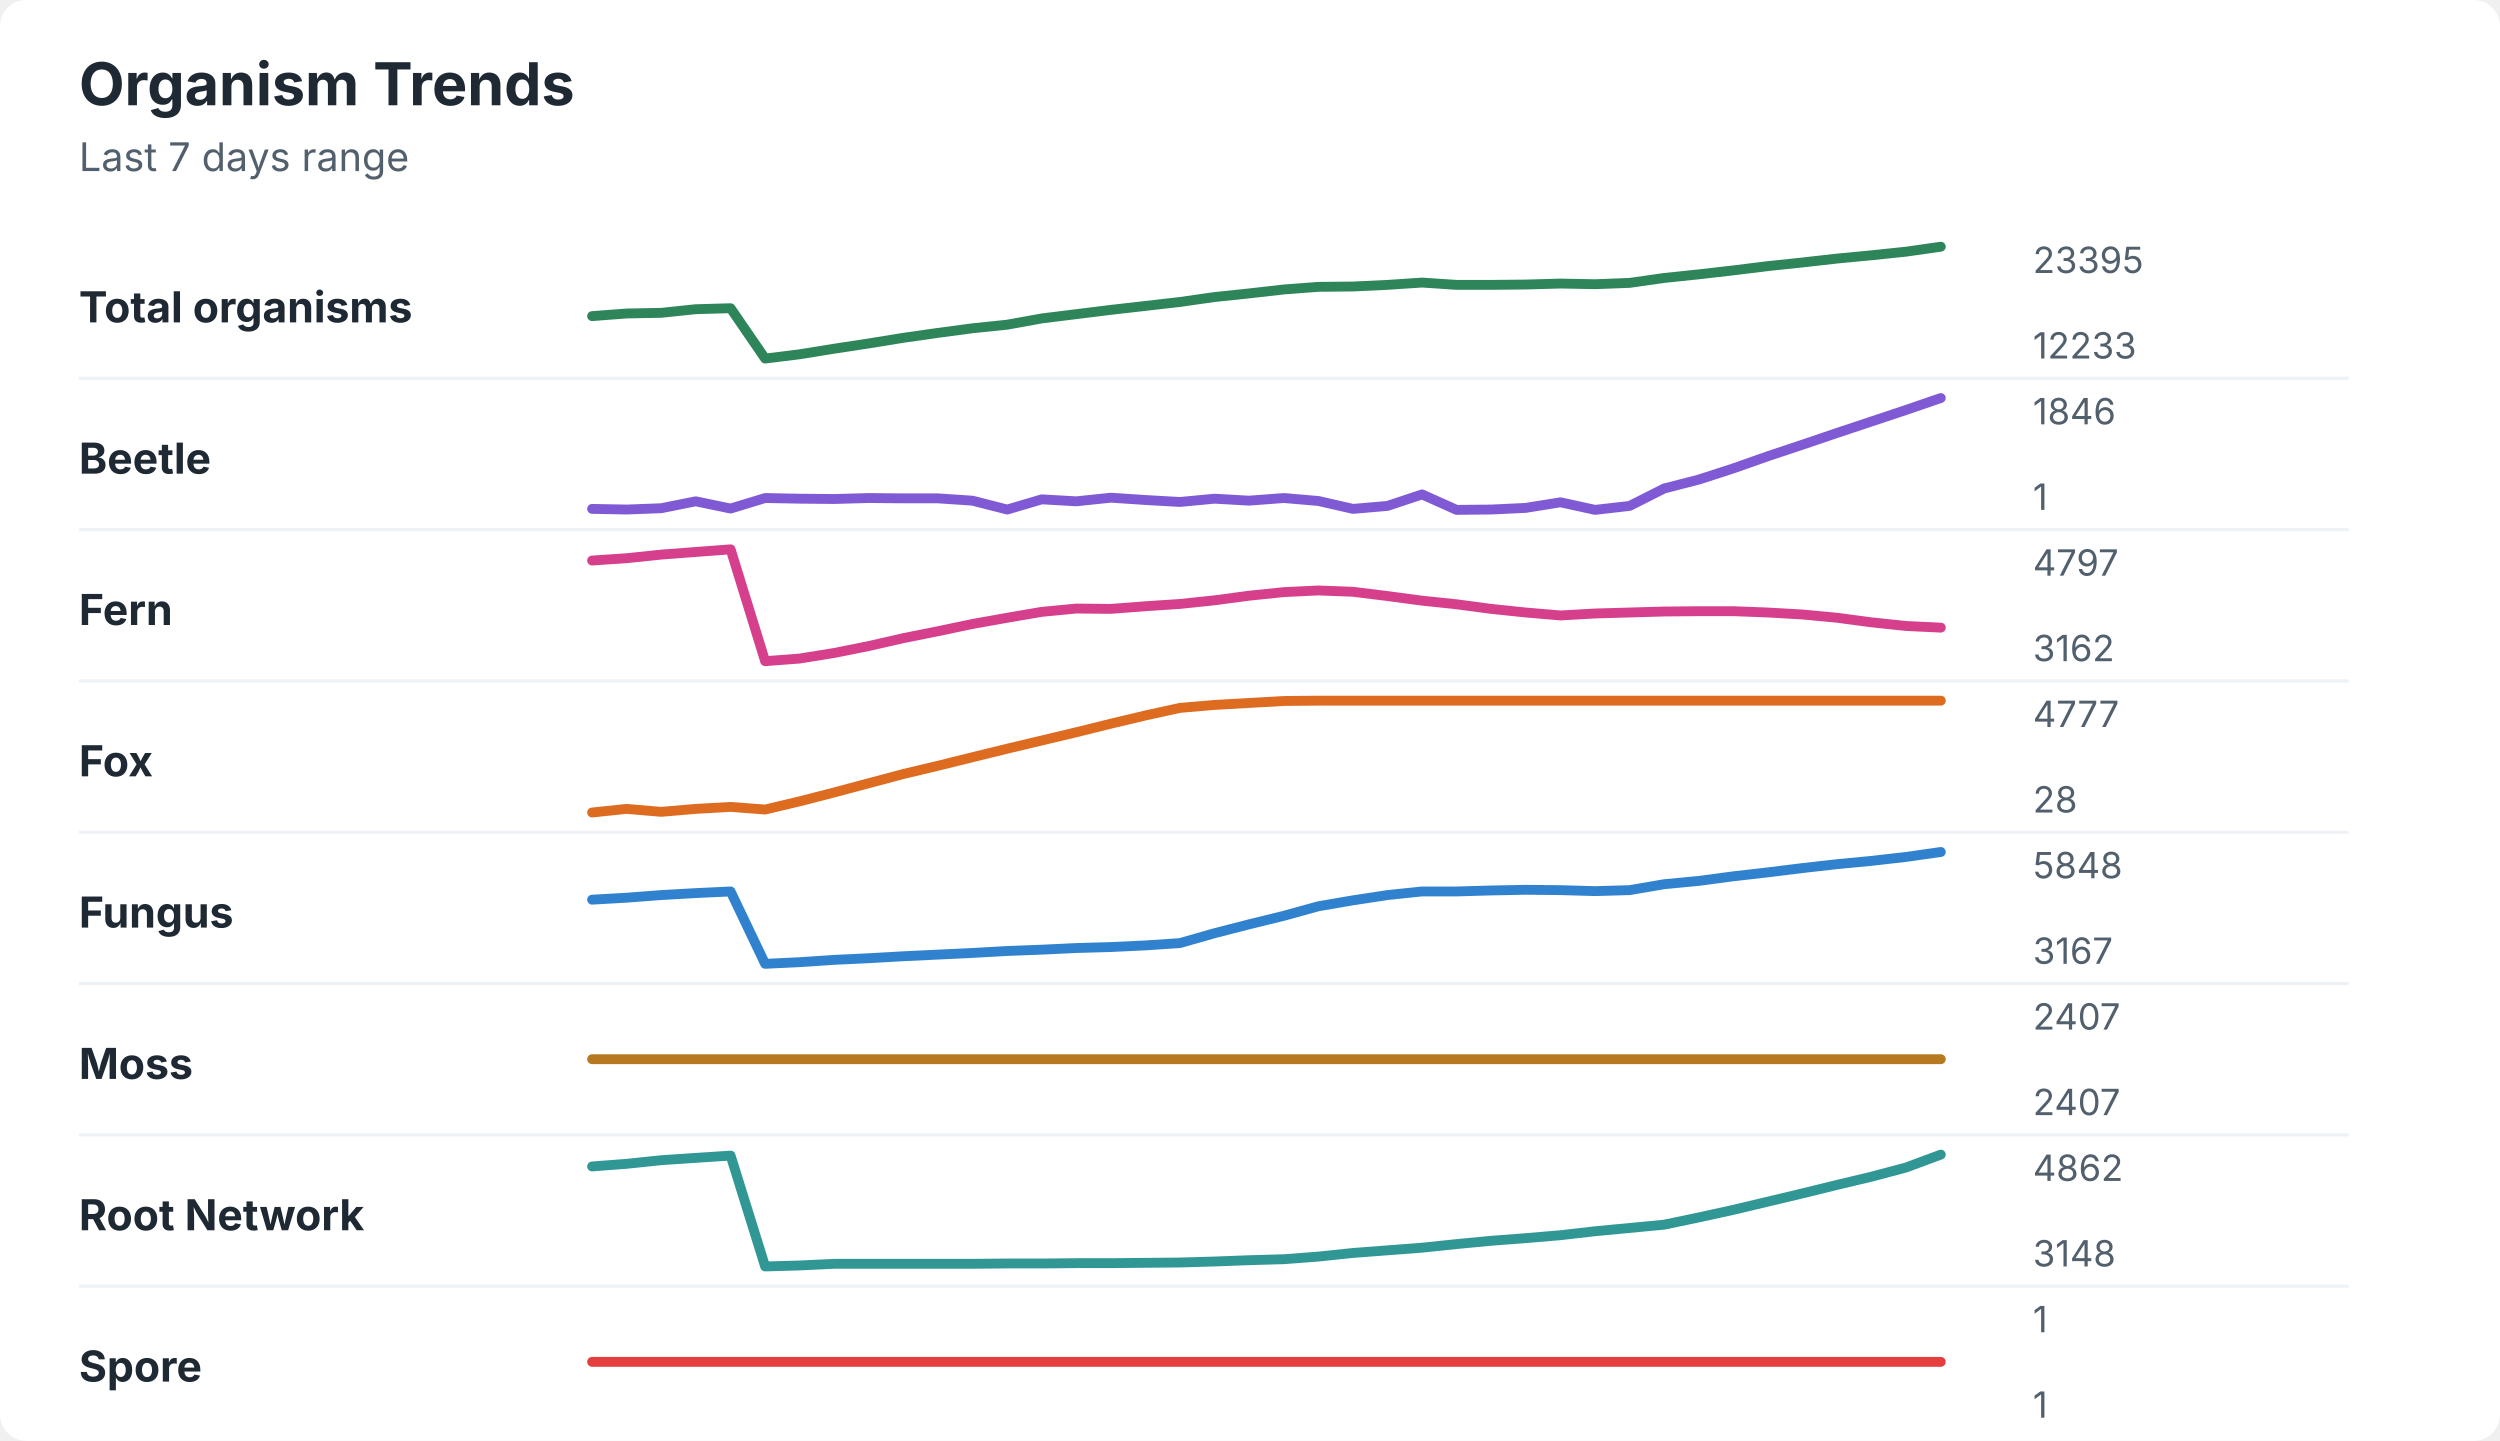
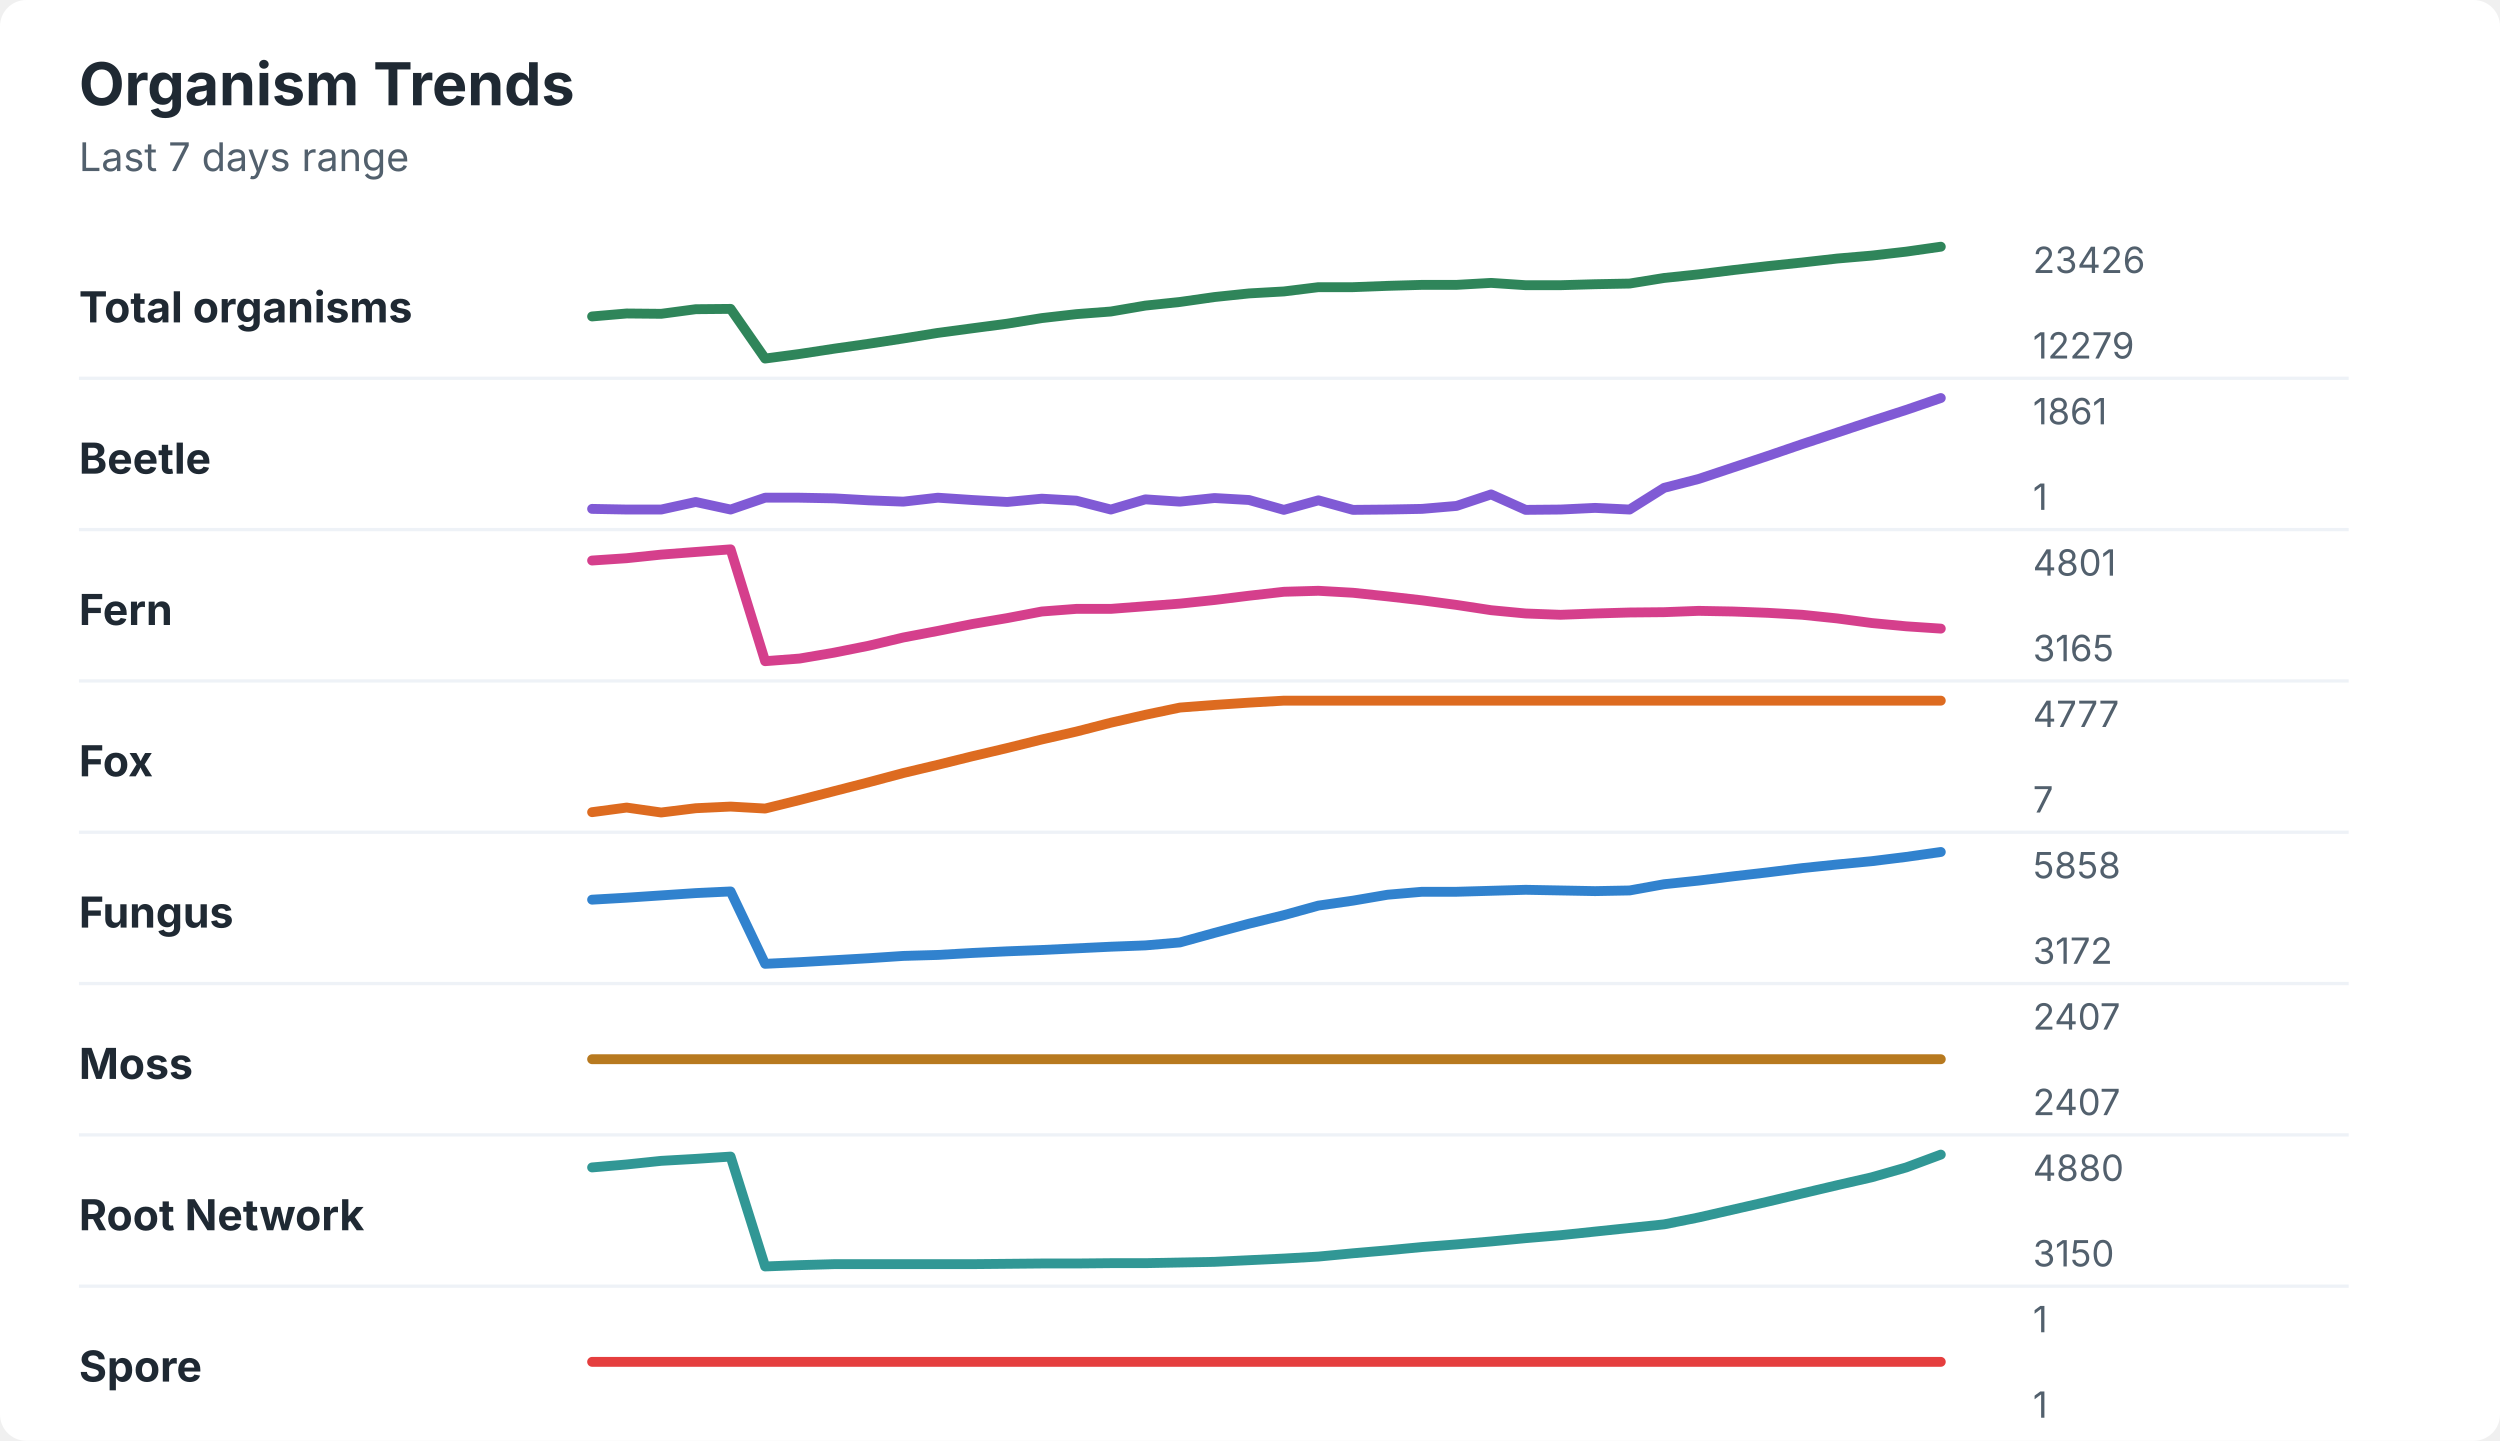
<svg xmlns="http://www.w3.org/2000/svg" width="760" height="438" viewBox="0 0 760 438" role="img" aria-labelledby="title desc">
  <rect width="760" height="438" rx="8" fill="#ffffff" />
  <style>
    text { font-family: -apple-system, BlinkMacSystemFont, "Segoe UI", sans-serif; }
    .title { font-size: 18px; font-weight: 700; fill: #1f2933; }
    .subtitle { font-size: 12px; fill: #52606d; }
    .label { font-size: 13px; font-weight: 650; fill: #1f2933; }
    .axis-value { font-size: 11px; fill: #52606d; }
    .separator { stroke: #eef2f7; stroke-width: 1; }
  </style>
  <text x="24" y="32" class="title">Organism Trends</text>
  <text x="24" y="52" class="subtitle">Last 7 days range</text>
  <text x="24" y="98" class="label">Total organisms</text>
-   <polyline points="180.0,96.1 190.5,95.3 201.0,95.1 211.5,94.0 222.1,93.7 232.6,109.0 243.1,107.7 253.6,106.0 264.1,104.4 274.6,102.7 285.1,101.2 295.6,99.8 306.2,98.7 316.7,96.8 327.2,95.5 337.7,94.2 348.2,93.0 358.7,91.8 369.2,90.3 379.7,89.2 390.3,88.0 400.8,87.2 411.3,87.1 421.8,86.6 432.3,85.9 442.8,86.6 453.3,86.6 463.8,86.5 474.4,86.2 484.9,86.4 495.4,86.0 505.9,84.5 516.4,83.4 526.9,82.2 537.4,80.9 547.9,79.8 558.5,78.6 569.0,77.6 579.5,76.5 590.0,75.0 " fill="none" stroke="#2f855a" stroke-width="3" stroke-linecap="round" stroke-linejoin="round" />
-   <text x="618" y="83" class="axis-value">23395</text>
-   <text x="618" y="109" class="axis-value">12233</text>
+   <polyline points="180.0,96.2 190.5,95.3 201.0,95.4 211.5,94.0 222.1,93.9 232.6,109.0 243.1,107.6 253.6,106.0 264.1,104.5 274.6,102.9 285.1,101.2 295.6,99.8 306.2,98.4 316.7,96.7 327.2,95.5 337.7,94.7 348.2,92.9 358.7,91.8 369.2,90.3 379.7,89.2 390.3,88.6 400.8,87.3 411.3,87.3 421.8,86.9 432.3,86.6 442.8,86.6 453.3,86.0 463.8,86.7 474.4,86.7 484.9,86.4 495.4,86.2 505.9,84.5 516.4,83.4 526.9,82.1 537.4,80.9 547.9,79.8 558.5,78.6 569.0,77.7 579.5,76.5 590.0,75.0 " fill="none" stroke="#2f855a" stroke-width="3" stroke-linecap="round" stroke-linejoin="round" />
+   <text x="618" y="83" class="axis-value">23426</text>
+   <text x="618" y="109" class="axis-value">12279</text>
  <line x1="24" y1="115.0" x2="714" y2="115.0" class="separator" />
  <text x="24" y="144" class="label">Beetle</text>
-   <polyline points="180.0,154.7 190.5,154.9 201.0,154.5 211.5,152.4 222.1,154.6 232.6,151.4 243.1,151.6 253.6,151.7 264.1,151.4 274.6,151.5 285.1,151.5 295.6,152.2 306.2,154.9 316.7,151.8 327.2,152.4 337.7,151.3 348.2,152.0 358.7,152.6 369.2,151.6 379.7,152.2 390.3,151.4 400.8,152.3 411.3,154.7 421.8,153.8 432.3,150.3 442.8,155.0 453.3,154.9 463.8,154.4 474.4,152.7 484.9,155.0 495.4,153.8 505.9,148.5 516.4,145.8 526.9,142.4 537.4,138.7 547.9,135.2 558.5,131.6 569.0,128.1 579.5,124.6 590.0,121.0 " fill="none" stroke="#805ad5" stroke-width="3" stroke-linecap="round" stroke-linejoin="round" />
-   <text x="618" y="129" class="axis-value">1846</text>
+   <polyline points="180.0,154.7 190.5,154.9 201.0,154.9 211.5,152.6 222.1,154.9 232.6,151.3 243.1,151.3 253.6,151.5 264.1,152.1 274.6,152.5 285.1,151.3 295.6,152.0 306.2,152.6 316.7,151.6 327.2,152.2 337.7,154.9 348.2,151.8 358.7,152.5 369.2,151.4 379.7,152.0 390.3,155.0 400.8,152.1 411.3,155.0 421.8,154.9 432.3,154.7 442.8,153.8 453.3,150.3 463.8,155.0 474.4,154.9 484.9,154.4 495.4,154.9 505.9,148.3 516.4,145.6 526.9,142.1 537.4,138.6 547.9,135.0 558.5,131.5 569.0,128.0 579.5,124.6 590.0,121.0 " fill="none" stroke="#805ad5" stroke-width="3" stroke-linecap="round" stroke-linejoin="round" />
+   <text x="618" y="129" class="axis-value">1861</text>
  <text x="618" y="155" class="axis-value">1</text>
  <line x1="24" y1="161.0" x2="714" y2="161.0" class="separator" />
  <text x="24" y="190" class="label">Fern</text>
-   <polyline points="180.0,170.4 190.5,169.7 201.0,168.6 211.5,167.8 222.1,167.0 232.6,201.0 243.1,200.2 253.6,198.5 264.1,196.4 274.6,194.0 285.1,191.9 295.6,189.7 306.2,187.8 316.7,186.0 327.2,185.0 337.7,185.1 348.2,184.3 358.7,183.6 369.2,182.5 379.7,181.1 390.3,180.0 400.8,179.5 411.3,179.9 421.8,181.2 432.3,182.6 442.8,183.7 453.3,185.1 463.8,186.2 474.4,187.1 484.9,186.5 495.4,186.2 505.9,185.9 516.4,185.8 526.9,185.8 537.4,186.2 547.9,186.8 558.5,187.8 569.0,189.2 579.5,190.3 590.0,190.8 " fill="none" stroke="#d53f8c" stroke-width="3" stroke-linecap="round" stroke-linejoin="round" />
-   <text x="618" y="175" class="axis-value">4797</text>
-   <text x="618" y="201" class="axis-value">3162</text>
+   <polyline points="180.0,170.4 190.5,169.7 201.0,168.6 211.5,167.8 222.1,167.0 232.6,201.0 243.1,200.2 253.6,198.4 264.1,196.3 274.6,193.8 285.1,191.8 295.6,189.7 306.2,187.9 316.7,185.9 327.2,185.1 337.7,185.1 348.2,184.3 358.7,183.5 369.2,182.4 379.7,181.1 390.3,179.9 400.8,179.6 411.3,180.2 421.8,181.3 432.3,182.5 442.8,183.9 453.3,185.5 463.8,186.5 474.4,186.9 484.9,186.5 495.4,186.2 505.9,186.1 516.4,185.7 526.9,185.9 537.4,186.3 547.9,186.9 558.5,188.0 569.0,189.4 579.5,190.4 590.0,191.1 " fill="none" stroke="#d53f8c" stroke-width="3" stroke-linecap="round" stroke-linejoin="round" />
+   <text x="618" y="175" class="axis-value">4801</text>
+   <text x="618" y="201" class="axis-value">3165</text>
  <line x1="24" y1="207.0" x2="714" y2="207.0" class="separator" />
  <text x="24" y="236" class="label">Fox</text>
-   <polyline points="180.0,247.0 190.5,245.9 201.0,246.8 211.5,245.9 222.1,245.3 232.6,246.1 243.1,243.6 253.6,240.9 264.1,238.1 274.6,235.3 285.1,232.8 295.6,230.2 306.2,227.6 316.7,225.1 327.2,222.6 337.7,220.0 348.2,217.5 358.7,215.2 369.2,214.3 379.7,213.7 390.3,213.1 400.8,213.0 411.3,213.0 421.8,213.0 432.3,213.0 442.8,213.0 453.3,213.0 463.8,213.0 474.4,213.0 484.9,213.0 495.4,213.0 505.9,213.0 516.4,213.0 526.9,213.0 537.4,213.0 547.9,213.0 558.5,213.0 569.0,213.0 579.5,213.0 590.0,213.0 " fill="none" stroke="#dd6b20" stroke-width="3" stroke-linecap="round" stroke-linejoin="round" />
+   <polyline points="180.0,246.9 190.5,245.5 201.0,247.0 211.5,245.7 222.1,245.2 232.6,245.8 243.1,243.2 253.6,240.5 264.1,237.8 274.6,235.0 285.1,232.5 295.6,229.9 306.2,227.4 316.7,224.8 327.2,222.4 337.7,219.7 348.2,217.3 358.7,215.1 369.2,214.3 379.7,213.6 390.3,213.0 400.8,213.0 411.3,213.0 421.8,213.0 432.3,213.0 442.8,213.0 453.3,213.0 463.8,213.0 474.4,213.0 484.9,213.0 495.4,213.0 505.9,213.0 516.4,213.0 526.9,213.0 537.4,213.0 547.9,213.0 558.5,213.0 569.0,213.0 579.5,213.0 590.0,213.0 " fill="none" stroke="#dd6b20" stroke-width="3" stroke-linecap="round" stroke-linejoin="round" />
  <text x="618" y="221" class="axis-value">4777</text>
-   <text x="618" y="247" class="axis-value">28</text>
+   <text x="618" y="247" class="axis-value">7</text>
  <line x1="24" y1="253.0" x2="714" y2="253.0" class="separator" />
  <text x="24" y="282" class="label">Fungus</text>
-   <polyline points="180.0,273.5 190.5,272.9 201.0,272.1 211.5,271.5 222.1,271.0 232.6,293.0 243.1,292.5 253.6,291.8 264.1,291.3 274.6,290.7 285.1,290.2 295.6,289.7 306.2,289.1 316.7,288.7 327.2,288.2 337.7,287.9 348.2,287.4 358.7,286.7 369.2,283.7 379.7,281.0 390.3,278.4 400.8,275.5 411.3,273.7 421.8,272.1 432.3,271.0 442.8,271.0 453.3,270.7 463.8,270.5 474.4,270.6 484.9,270.9 495.4,270.6 505.9,268.8 516.4,267.8 526.9,266.4 537.4,265.2 547.9,263.9 558.5,262.7 569.0,261.7 579.5,260.5 590.0,259.0 " fill="none" stroke="#3182ce" stroke-width="3" stroke-linecap="round" stroke-linejoin="round" />
-   <text x="618" y="267" class="axis-value">5848</text>
-   <text x="618" y="293" class="axis-value">3167</text>
+   <polyline points="180.0,273.5 190.5,272.9 201.0,272.2 211.5,271.5 222.1,271.0 232.6,293.0 243.1,292.5 253.6,291.9 264.1,291.3 274.6,290.6 285.1,290.3 295.6,289.7 306.2,289.2 316.7,288.8 327.2,288.3 337.7,287.8 348.2,287.4 358.7,286.5 369.2,283.6 379.7,280.8 390.3,278.2 400.8,275.3 411.3,273.8 421.8,272.0 432.3,271.1 442.8,271.1 453.3,270.8 463.8,270.5 474.4,270.7 484.9,270.9 495.4,270.7 505.9,268.8 516.4,267.7 526.9,266.4 537.4,265.2 547.9,263.9 558.5,262.8 569.0,261.8 579.5,260.5 590.0,259.0 " fill="none" stroke="#3182ce" stroke-width="3" stroke-linecap="round" stroke-linejoin="round" />
+   <text x="618" y="267" class="axis-value">5858</text>
+   <text x="618" y="293" class="axis-value">3172</text>
  <line x1="24" y1="299.0" x2="714" y2="299.0" class="separator" />
  <text x="24" y="328" class="label">Moss</text>
  <polyline points="180.0,322.0 190.5,322.0 201.0,322.0 211.5,322.0 222.1,322.0 232.6,322.0 243.1,322.0 253.6,322.0 264.1,322.0 274.6,322.0 285.1,322.0 295.6,322.0 306.2,322.0 316.7,322.0 327.2,322.0 337.7,322.0 348.2,322.0 358.7,322.0 369.2,322.0 379.7,322.0 390.3,322.0 400.8,322.0 411.3,322.0 421.8,322.0 432.3,322.0 442.8,322.0 453.3,322.0 463.8,322.0 474.4,322.0 484.9,322.0 495.4,322.0 505.9,322.0 516.4,322.0 526.9,322.0 537.4,322.0 547.9,322.0 558.5,322.0 569.0,322.0 579.5,322.0 590.0,322.0 " fill="none" stroke="#b7791f" stroke-width="3" stroke-linecap="round" stroke-linejoin="round" />
  <text x="618" y="313" class="axis-value">2407</text>
  <text x="618" y="339" class="axis-value">2407</text>
  <line x1="24" y1="345.0" x2="714" y2="345.0" class="separator" />
  <text x="24" y="374" class="label">Root Network</text>
-   <polyline points="180.0,354.6 190.5,353.8 201.0,352.7 211.5,352.0 222.1,351.3 232.6,385.0 243.1,384.7 253.6,384.2 264.1,384.2 274.6,384.2 285.1,384.2 295.6,384.2 306.2,384.1 316.7,384.1 327.2,384.0 337.7,384.0 348.2,383.9 358.7,383.8 369.2,383.5 379.7,383.1 390.3,382.8 400.8,382.0 411.3,380.9 421.8,380.1 432.3,379.3 442.8,378.2 453.3,377.2 463.8,376.4 474.4,375.5 484.9,374.3 495.4,373.3 505.9,372.3 516.4,370.1 526.9,367.8 537.4,365.3 547.9,362.8 558.5,360.2 569.0,357.7 579.5,354.9 590.0,351.0 " fill="none" stroke="#319795" stroke-width="3" stroke-linecap="round" stroke-linejoin="round" />
-   <text x="618" y="359" class="axis-value">4862</text>
-   <text x="618" y="385" class="axis-value">3148</text>
+   <polyline points="180.0,354.9 190.5,354.0 201.0,352.9 211.5,352.3 222.1,351.6 232.6,385.0 243.1,384.6 253.6,384.3 264.1,384.3 274.6,384.3 285.1,384.3 295.6,384.3 306.2,384.2 316.7,384.1 327.2,384.1 337.7,384.0 348.2,384.0 358.7,383.8 369.2,383.6 379.7,383.1 390.3,382.6 400.8,382.0 411.3,381.0 421.8,380.1 432.3,379.1 442.8,378.3 453.3,377.4 463.8,376.4 474.4,375.5 484.9,374.4 495.4,373.3 505.9,372.2 516.4,370.1 526.9,367.7 537.4,365.3 547.9,362.8 558.5,360.3 569.0,357.9 579.5,354.9 590.0,351.0 " fill="none" stroke="#319795" stroke-width="3" stroke-linecap="round" stroke-linejoin="round" />
+   <text x="618" y="359" class="axis-value">4880</text>
+   <text x="618" y="385" class="axis-value">3150</text>
  <line x1="24" y1="391.0" x2="714" y2="391.0" class="separator" />
  <text x="24" y="420" class="label">Spore</text>
  <polyline points="180.0,414.0 190.5,414.0 201.0,414.0 211.5,414.0 222.1,414.0 232.6,414.0 243.1,414.0 253.6,414.0 264.1,414.0 274.6,414.0 285.1,414.0 295.6,414.0 306.2,414.0 316.7,414.0 327.2,414.0 337.7,414.0 348.2,414.0 358.7,414.0 369.2,414.0 379.7,414.0 390.3,414.0 400.8,414.0 411.3,414.0 421.8,414.0 432.3,414.0 442.8,414.0 453.3,414.0 463.8,414.0 474.4,414.0 484.9,414.0 495.4,414.0 505.9,414.0 516.4,414.0 526.9,414.0 537.4,414.0 547.9,414.0 558.5,414.0 569.0,414.0 579.5,414.0 590.0,414.0 " fill="none" stroke="#e53e3e" stroke-width="3" stroke-linecap="round" stroke-linejoin="round" />
  <text x="618" y="405" class="axis-value">1</text>
  <text x="618" y="431" class="axis-value">1</text>
</svg>
